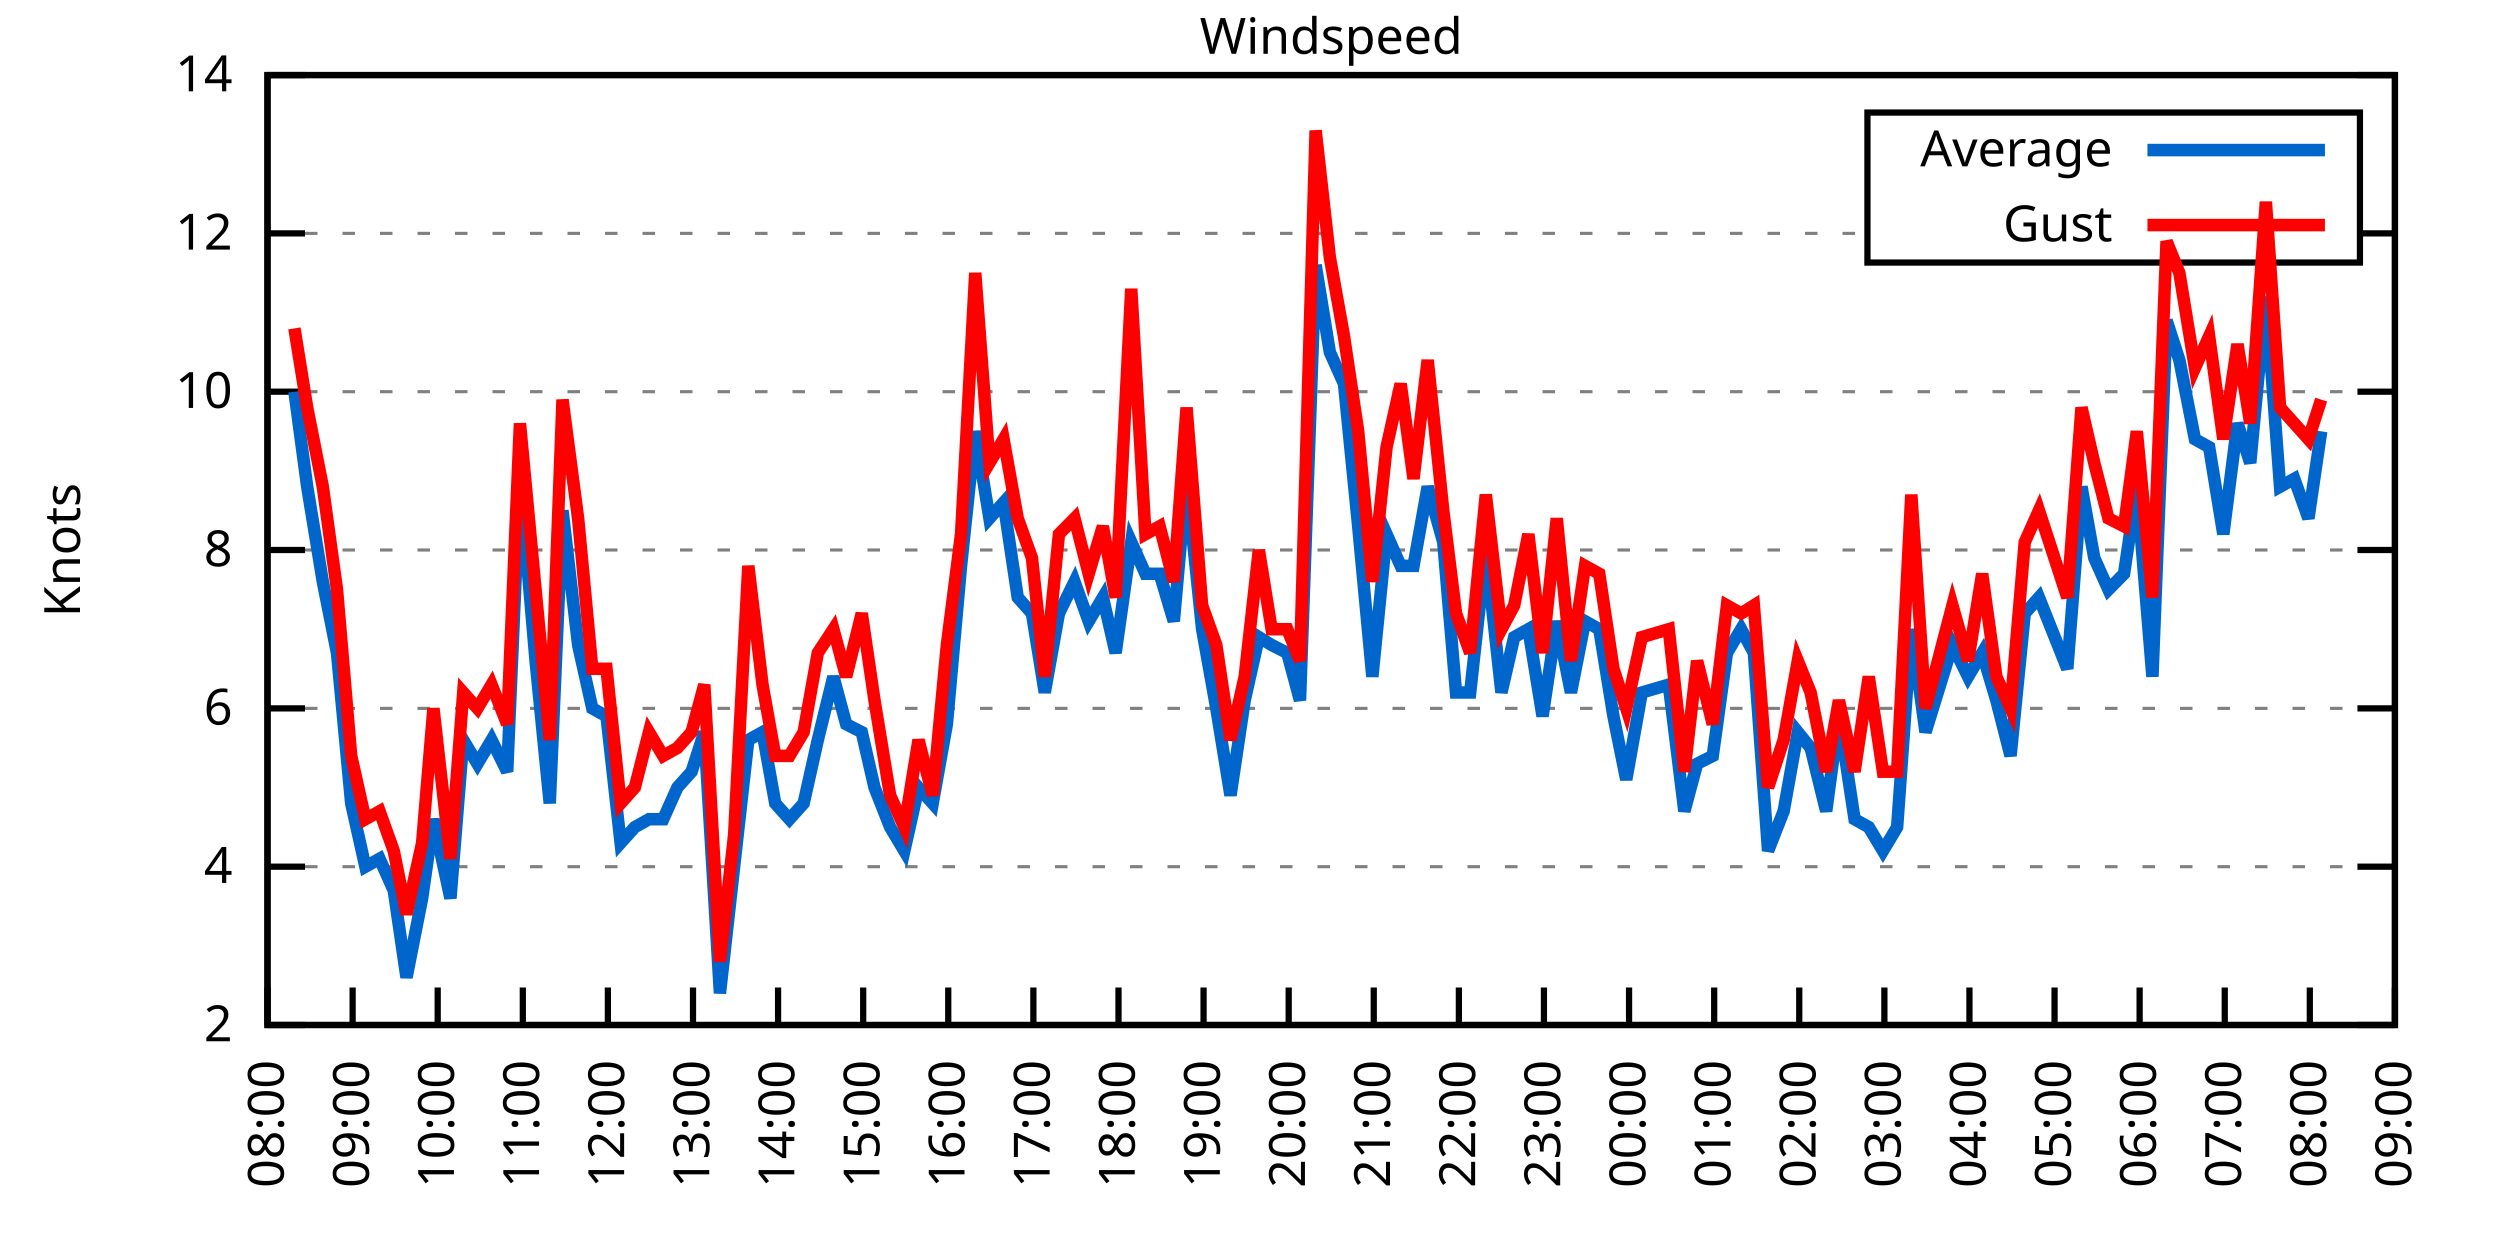
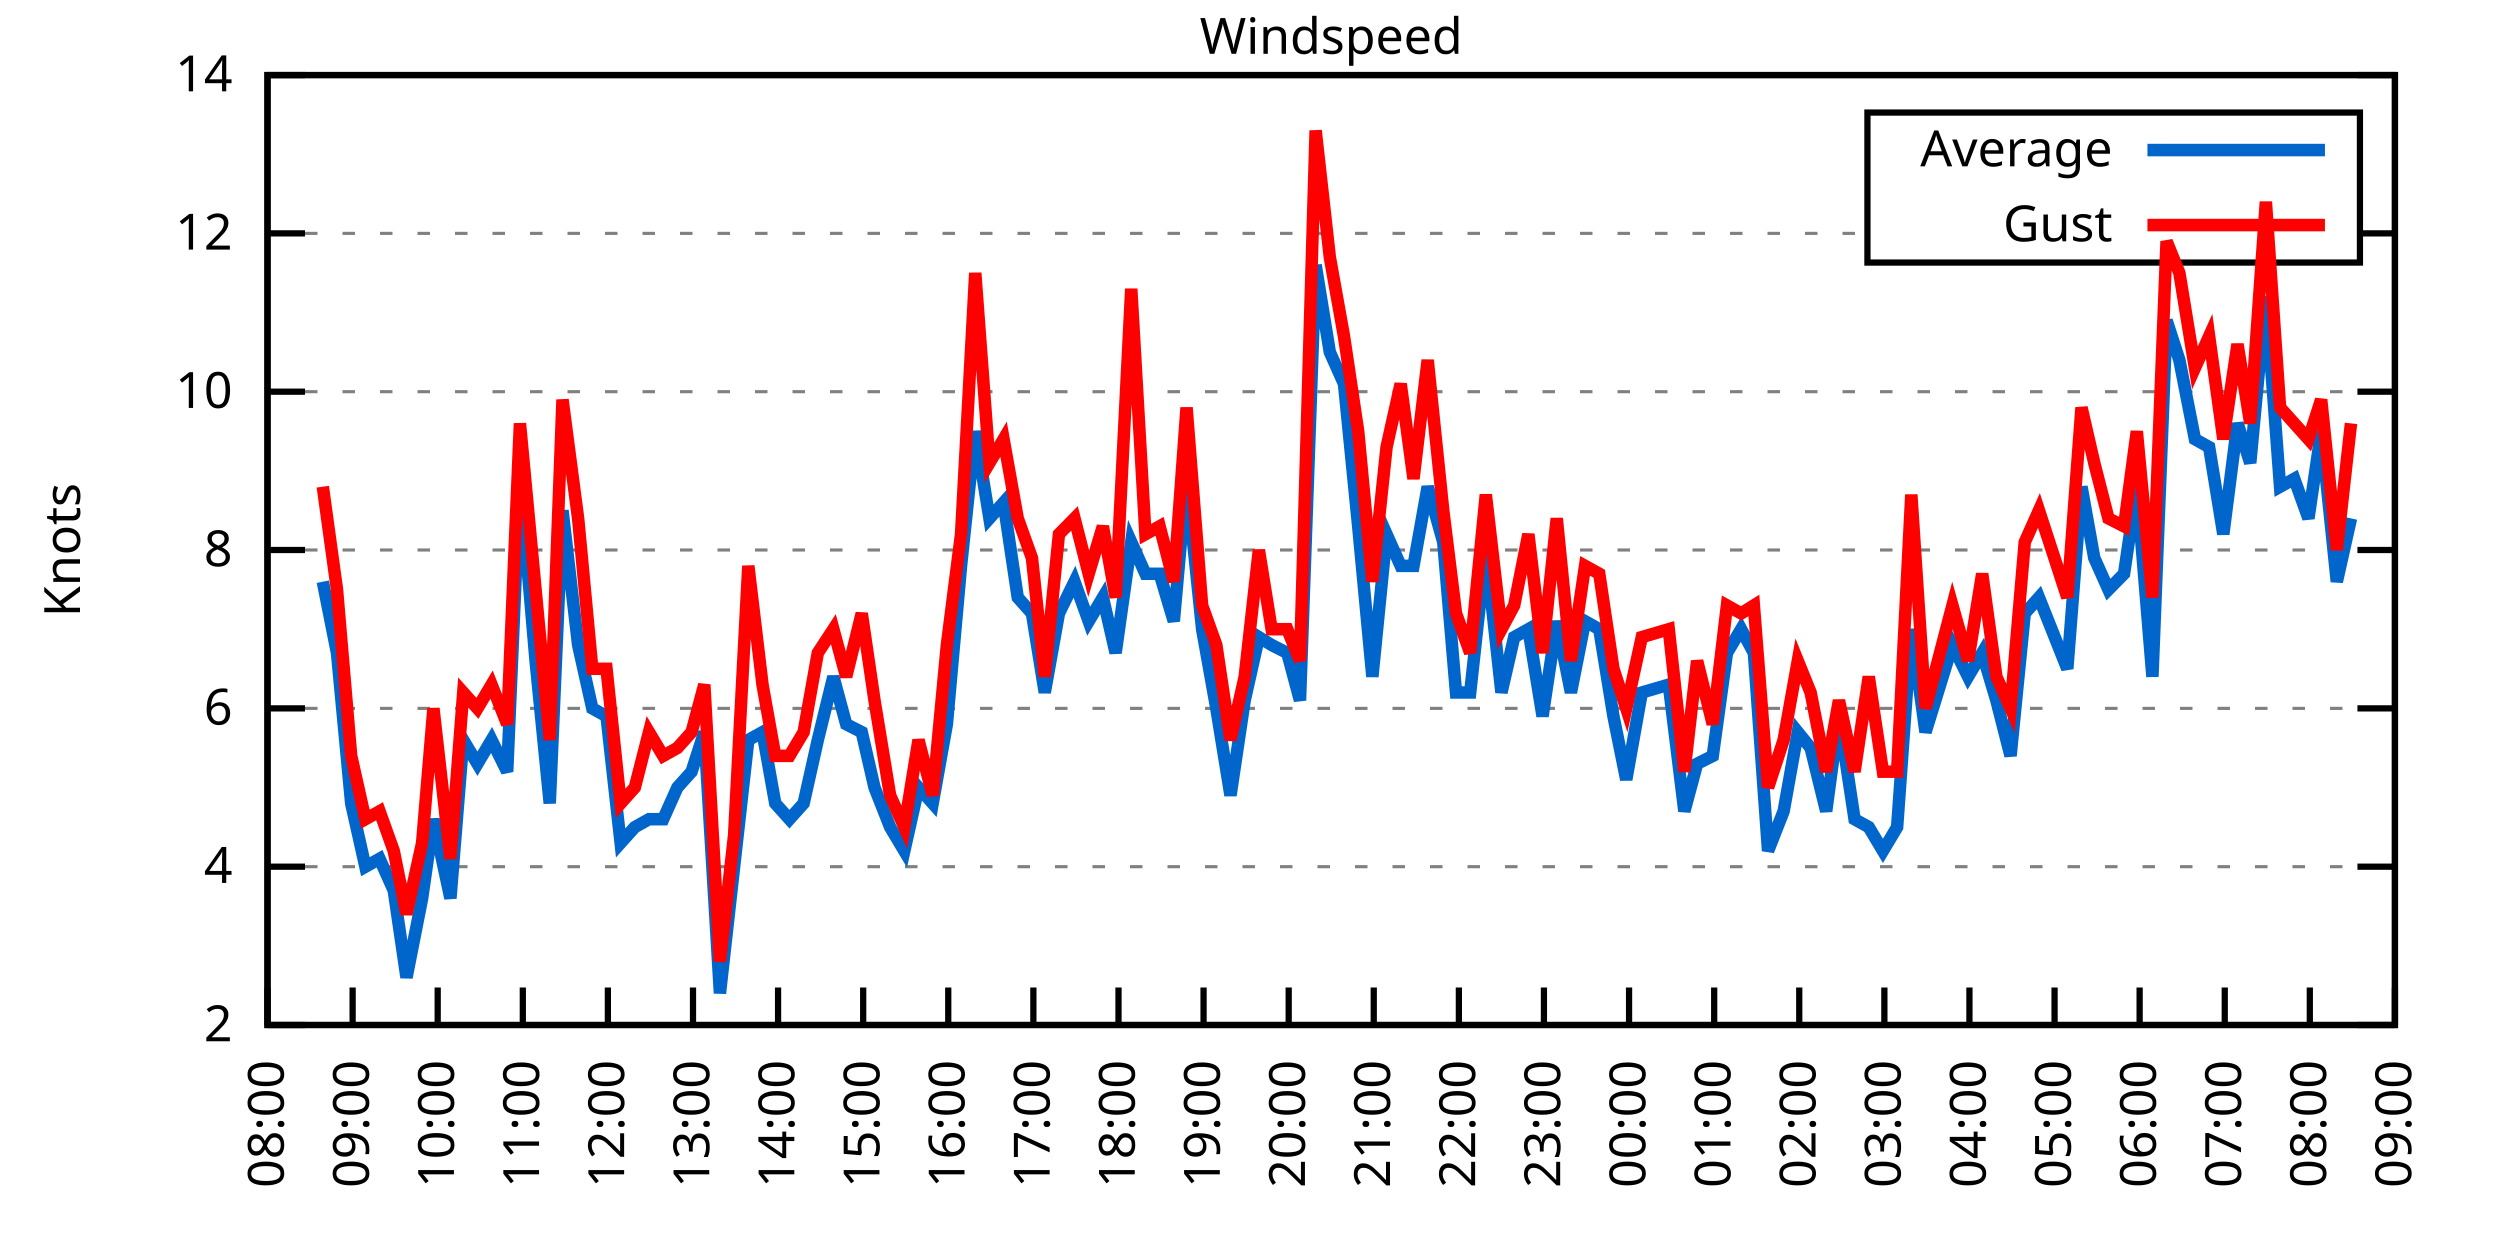
<svg xmlns="http://www.w3.org/2000/svg" xmlns:xlink="http://www.w3.org/1999/xlink" width="400" height="200" viewBox="0 0 400 200">
  <g id="gnuplot_canvas">
    <rect x="0" y="0" width="400" height="200" fill="none" />
    <defs>
      <circle id="gpDot" r="0.5" stroke-width="0.5" stroke="currentColor" />
      <path id="gpPt0" stroke-width="0.333" stroke="currentColor" d="M-1,0 h2 M0,-1 v2" />
      <path id="gpPt1" stroke-width="0.333" stroke="currentColor" d="M-1,-1 L1,1 M1,-1 L-1,1" />
      <path id="gpPt2" stroke-width="0.333" stroke="currentColor" d="M-1,0 L1,0 M0,-1 L0,1 M-1,-1 L1,1 M-1,1 L1,-1" />
      <rect id="gpPt3" stroke-width="0.333" stroke="currentColor" x="-1" y="-1" width="2" height="2" />
      <rect id="gpPt4" stroke-width="0.333" stroke="currentColor" fill="currentColor" x="-1" y="-1" width="2" height="2" />
      <circle id="gpPt5" stroke-width="0.333" stroke="currentColor" cx="0" cy="0" r="1" />
      <use xlink:href="#gpPt5" id="gpPt6" fill="currentColor" stroke="none" />
      <path id="gpPt7" stroke-width="0.333" stroke="currentColor" d="M0,-1.33 L-1.33,0.67 L1.33,0.67 z" />
      <use xlink:href="#gpPt7" id="gpPt8" fill="currentColor" stroke="none" />
      <use xlink:href="#gpPt7" id="gpPt9" stroke="currentColor" transform="rotate(180)" />
      <use xlink:href="#gpPt9" id="gpPt10" fill="currentColor" stroke="none" />
      <use xlink:href="#gpPt3" id="gpPt11" stroke="currentColor" transform="rotate(45)" />
      <use xlink:href="#gpPt11" id="gpPt12" fill="currentColor" stroke="none" />
      <path id="gpPt13" stroke-width="0.333" stroke="currentColor" d="M0,1.330 L1.265,0.411 L0.782,-1.067 L-0.782,-1.076 L-1.265,0.411 z" />
      <use xlink:href="#gpPt13" id="gpPt14" fill="currentColor" stroke="none" />
      <filter id="textbox" filterUnits="objectBoundingBox" x="0" y="0" height="1" width="1">
        <feFlood flood-color="white" flood-opacity="1" result="bgnd" />
        <feComposite in="SourceGraphic" in2="bgnd" operator="atop" />
      </filter>
      <filter id="greybox" filterUnits="objectBoundingBox" x="0" y="0" height="1" width="1">
        <feFlood flood-color="lightgrey" flood-opacity="1" result="grey" />
        <feComposite in="SourceGraphic" in2="grey" operator="atop" />
      </filter>
    </defs>
    <g fill="none" color="white" stroke="currentColor" stroke-width="1.00" stroke-linecap="butt" stroke-linejoin="miter">
</g>
    <g fill="none" color="black" stroke="currentColor" stroke-width="1.00" stroke-linecap="butt" stroke-linejoin="miter">
      <g stroke="none" shape-rendering="crispEdges">
        <polygon fill="rgb(255, 255, 255)" points="42.80,164.00 383.18,164.00 383.18,12.02 42.80,12.02 " />
      </g>
    </g>
    <g fill="none" color="black" stroke="currentColor" stroke-width="1.00" stroke-linecap="butt" stroke-linejoin="miter">
</g>
    <g fill="none" color="black" stroke="black" stroke-width="0.50" stroke-linecap="butt" stroke-linejoin="miter">
</g>
    <g fill="none" color="gray" stroke="currentColor" stroke-width="0.50" stroke-linecap="butt" stroke-linejoin="miter">
      <path stroke="gray" stroke-dasharray="2,4" class="gridline" d="M42.80,164.00 L383.19,164.00  " />
    </g>
    <g fill="none" color="gray" stroke="gray" stroke-width="1.00" stroke-linecap="butt" stroke-linejoin="miter">
</g>
    <g fill="none" color="black" stroke="currentColor" stroke-width="1.00" stroke-linecap="butt" stroke-linejoin="miter">
      <path stroke="black" d="M42.80,164.00 L48.80,164.00 M383.19,164.00 L377.19,164.00  " />
      <g transform="translate(37.20,166.60)" stroke="none" fill="black" font-family="Sans" font-size="8.00" text-anchor="end">
        <text>
          <tspan font-family="Sans"> 2</tspan>
        </text>
      </g>
    </g>
    <g fill="none" color="black" stroke="currentColor" stroke-width="1.00" stroke-linecap="butt" stroke-linejoin="miter">
</g>
    <g fill="none" color="black" stroke="black" stroke-width="0.50" stroke-linecap="butt" stroke-linejoin="miter">
</g>
    <g fill="none" color="gray" stroke="currentColor" stroke-width="0.50" stroke-linecap="butt" stroke-linejoin="miter">
      <path stroke="gray" stroke-dasharray="2,4" class="gridline" d="M42.80,138.67 L383.19,138.67  " />
    </g>
    <g fill="none" color="gray" stroke="gray" stroke-width="1.00" stroke-linecap="butt" stroke-linejoin="miter">
</g>
    <g fill="none" color="black" stroke="currentColor" stroke-width="1.00" stroke-linecap="butt" stroke-linejoin="miter">
      <path stroke="black" d="M42.80,138.67 L48.80,138.67 M383.19,138.67 L377.19,138.67  " />
      <g transform="translate(37.20,141.27)" stroke="none" fill="black" font-family="Sans" font-size="8.00" text-anchor="end">
        <text>
          <tspan font-family="Sans"> 4</tspan>
        </text>
      </g>
    </g>
    <g fill="none" color="black" stroke="currentColor" stroke-width="1.00" stroke-linecap="butt" stroke-linejoin="miter">
</g>
    <g fill="none" color="black" stroke="black" stroke-width="0.50" stroke-linecap="butt" stroke-linejoin="miter">
</g>
    <g fill="none" color="gray" stroke="currentColor" stroke-width="0.50" stroke-linecap="butt" stroke-linejoin="miter">
      <path stroke="gray" stroke-dasharray="2,4" class="gridline" d="M42.80,113.34 L383.19,113.34  " />
    </g>
    <g fill="none" color="gray" stroke="gray" stroke-width="1.00" stroke-linecap="butt" stroke-linejoin="miter">
</g>
    <g fill="none" color="black" stroke="currentColor" stroke-width="1.00" stroke-linecap="butt" stroke-linejoin="miter">
      <path stroke="black" d="M42.80,113.34 L48.80,113.34 M383.19,113.34 L377.19,113.34  " />
      <g transform="translate(37.20,115.94)" stroke="none" fill="black" font-family="Sans" font-size="8.00" text-anchor="end">
        <text>
          <tspan font-family="Sans"> 6</tspan>
        </text>
      </g>
    </g>
    <g fill="none" color="black" stroke="currentColor" stroke-width="1.00" stroke-linecap="butt" stroke-linejoin="miter">
</g>
    <g fill="none" color="black" stroke="black" stroke-width="0.50" stroke-linecap="butt" stroke-linejoin="miter">
</g>
    <g fill="none" color="gray" stroke="currentColor" stroke-width="0.50" stroke-linecap="butt" stroke-linejoin="miter">
      <path stroke="gray" stroke-dasharray="2,4" class="gridline" d="M42.80,88.00 L383.19,88.00  " />
    </g>
    <g fill="none" color="gray" stroke="gray" stroke-width="1.00" stroke-linecap="butt" stroke-linejoin="miter">
</g>
    <g fill="none" color="black" stroke="currentColor" stroke-width="1.00" stroke-linecap="butt" stroke-linejoin="miter">
      <path stroke="black" d="M42.80,88.00 L48.80,88.00 M383.19,88.00 L377.19,88.00  " />
      <g transform="translate(37.20,90.60)" stroke="none" fill="black" font-family="Sans" font-size="8.00" text-anchor="end">
        <text>
          <tspan font-family="Sans"> 8</tspan>
        </text>
      </g>
    </g>
    <g fill="none" color="black" stroke="currentColor" stroke-width="1.00" stroke-linecap="butt" stroke-linejoin="miter">
</g>
    <g fill="none" color="black" stroke="black" stroke-width="0.50" stroke-linecap="butt" stroke-linejoin="miter">
</g>
    <g fill="none" color="gray" stroke="currentColor" stroke-width="0.50" stroke-linecap="butt" stroke-linejoin="miter">
      <path stroke="gray" stroke-dasharray="2,4" class="gridline" d="M42.80,62.67 L383.19,62.67  " />
    </g>
    <g fill="none" color="gray" stroke="gray" stroke-width="1.00" stroke-linecap="butt" stroke-linejoin="miter">
</g>
    <g fill="none" color="black" stroke="currentColor" stroke-width="1.00" stroke-linecap="butt" stroke-linejoin="miter">
      <path stroke="black" d="M42.80,62.67 L48.80,62.67 M383.19,62.67 L377.19,62.67  " />
      <g transform="translate(37.20,65.27)" stroke="none" fill="black" font-family="Sans" font-size="8.00" text-anchor="end">
        <text>
          <tspan font-family="Sans"> 10</tspan>
        </text>
      </g>
    </g>
    <g fill="none" color="black" stroke="currentColor" stroke-width="1.00" stroke-linecap="butt" stroke-linejoin="miter">
</g>
    <g fill="none" color="black" stroke="black" stroke-width="0.50" stroke-linecap="butt" stroke-linejoin="miter">
</g>
    <g fill="none" color="gray" stroke="currentColor" stroke-width="0.50" stroke-linecap="butt" stroke-linejoin="miter">
      <path stroke="gray" stroke-dasharray="2,4" class="gridline" d="M42.80,37.34 L298.79,37.34 M377.59,37.34 L383.19,37.34  " />
    </g>
    <g fill="none" color="gray" stroke="gray" stroke-width="1.00" stroke-linecap="butt" stroke-linejoin="miter">
</g>
    <g fill="none" color="black" stroke="currentColor" stroke-width="1.00" stroke-linecap="butt" stroke-linejoin="miter">
      <path stroke="black" d="M42.80,37.34 L48.80,37.34 M383.19,37.34 L377.19,37.34  " />
      <g transform="translate(37.20,39.94)" stroke="none" fill="black" font-family="Sans" font-size="8.00" text-anchor="end">
        <text>
          <tspan font-family="Sans"> 12</tspan>
        </text>
      </g>
    </g>
    <g fill="none" color="black" stroke="currentColor" stroke-width="1.00" stroke-linecap="butt" stroke-linejoin="miter">
</g>
    <g fill="none" color="black" stroke="black" stroke-width="0.50" stroke-linecap="butt" stroke-linejoin="miter">
</g>
    <g fill="none" color="gray" stroke="currentColor" stroke-width="0.50" stroke-linecap="butt" stroke-linejoin="miter">
      <path stroke="gray" stroke-dasharray="2,4" class="gridline" d="M42.80,12.01 L383.19,12.01  " />
    </g>
    <g fill="none" color="gray" stroke="gray" stroke-width="1.00" stroke-linecap="butt" stroke-linejoin="miter">
</g>
    <g fill="none" color="black" stroke="currentColor" stroke-width="1.00" stroke-linecap="butt" stroke-linejoin="miter">
      <path stroke="black" d="M42.80,12.01 L48.80,12.01 M383.19,12.01 L377.19,12.01  " />
      <g transform="translate(37.20,14.61)" stroke="none" fill="black" font-family="Sans" font-size="8.00" text-anchor="end">
        <text>
          <tspan font-family="Sans"> 14</tspan>
        </text>
      </g>
    </g>
    <g fill="none" color="black" stroke="currentColor" stroke-width="1.00" stroke-linecap="butt" stroke-linejoin="miter">
      <path stroke="black" d="M42.80,164.00 L42.80,158.00  " />
      <g transform="translate(45.40,169.60) rotate(270.00)" stroke="none" fill="black" font-family="Sans" font-size="8.00" text-anchor="end">
        <text>
          <tspan font-family="Sans">08:00</tspan>
        </text>
      </g>
    </g>
    <g fill="none" color="black" stroke="currentColor" stroke-width="1.00" stroke-linecap="butt" stroke-linejoin="miter">
      <path stroke="black" d="M56.42,164.00 L56.42,158.00  " />
      <g transform="translate(59.02,169.60) rotate(270.00)" stroke="none" fill="black" font-family="Sans" font-size="8.00" text-anchor="end">
        <text>
          <tspan font-family="Sans">09:00</tspan>
        </text>
      </g>
    </g>
    <g fill="none" color="black" stroke="currentColor" stroke-width="1.00" stroke-linecap="butt" stroke-linejoin="miter">
      <path stroke="black" d="M70.03,164.00 L70.03,158.00  " />
      <g transform="translate(72.63,169.60) rotate(270.00)" stroke="none" fill="black" font-family="Sans" font-size="8.00" text-anchor="end">
        <text>
          <tspan font-family="Sans">10:00</tspan>
        </text>
      </g>
    </g>
    <g fill="none" color="black" stroke="currentColor" stroke-width="1.00" stroke-linecap="butt" stroke-linejoin="miter">
      <path stroke="black" d="M83.65,164.00 L83.65,158.00  " />
      <g transform="translate(86.25,169.60) rotate(270.00)" stroke="none" fill="black" font-family="Sans" font-size="8.00" text-anchor="end">
        <text>
          <tspan font-family="Sans">11:00</tspan>
        </text>
      </g>
    </g>
    <g fill="none" color="black" stroke="currentColor" stroke-width="1.00" stroke-linecap="butt" stroke-linejoin="miter">
      <path stroke="black" d="M97.26,164.00 L97.26,158.00  " />
      <g transform="translate(99.86,169.60) rotate(270.00)" stroke="none" fill="black" font-family="Sans" font-size="8.00" text-anchor="end">
        <text>
          <tspan font-family="Sans">12:00</tspan>
        </text>
      </g>
    </g>
    <g fill="none" color="black" stroke="currentColor" stroke-width="1.00" stroke-linecap="butt" stroke-linejoin="miter">
      <path stroke="black" d="M110.88,164.00 L110.88,158.00  " />
      <g transform="translate(113.48,169.60) rotate(270.00)" stroke="none" fill="black" font-family="Sans" font-size="8.00" text-anchor="end">
        <text>
          <tspan font-family="Sans">13:00</tspan>
        </text>
      </g>
    </g>
    <g fill="none" color="black" stroke="currentColor" stroke-width="1.00" stroke-linecap="butt" stroke-linejoin="miter">
      <path stroke="black" d="M124.49,164.00 L124.49,158.00  " />
      <g transform="translate(127.09,169.60) rotate(270.00)" stroke="none" fill="black" font-family="Sans" font-size="8.00" text-anchor="end">
        <text>
          <tspan font-family="Sans">14:00</tspan>
        </text>
      </g>
    </g>
    <g fill="none" color="black" stroke="currentColor" stroke-width="1.00" stroke-linecap="butt" stroke-linejoin="miter">
      <path stroke="black" d="M138.11,164.00 L138.11,158.00  " />
      <g transform="translate(140.71,169.60) rotate(270.00)" stroke="none" fill="black" font-family="Sans" font-size="8.00" text-anchor="end">
        <text>
          <tspan font-family="Sans">15:00</tspan>
        </text>
      </g>
    </g>
    <g fill="none" color="black" stroke="currentColor" stroke-width="1.00" stroke-linecap="butt" stroke-linejoin="miter">
      <path stroke="black" d="M151.72,164.00 L151.72,158.00  " />
      <g transform="translate(154.32,169.60) rotate(270.00)" stroke="none" fill="black" font-family="Sans" font-size="8.00" text-anchor="end">
        <text>
          <tspan font-family="Sans">16:00</tspan>
        </text>
      </g>
    </g>
    <g fill="none" color="black" stroke="currentColor" stroke-width="1.00" stroke-linecap="butt" stroke-linejoin="miter">
      <path stroke="black" d="M165.34,164.00 L165.34,158.00  " />
      <g transform="translate(167.94,169.60) rotate(270.00)" stroke="none" fill="black" font-family="Sans" font-size="8.00" text-anchor="end">
        <text>
          <tspan font-family="Sans">17:00</tspan>
        </text>
      </g>
    </g>
    <g fill="none" color="black" stroke="currentColor" stroke-width="1.00" stroke-linecap="butt" stroke-linejoin="miter">
      <path stroke="black" d="M178.96,164.00 L178.96,158.00  " />
      <g transform="translate(181.56,169.60) rotate(270.00)" stroke="none" fill="black" font-family="Sans" font-size="8.00" text-anchor="end">
        <text>
          <tspan font-family="Sans">18:00</tspan>
        </text>
      </g>
    </g>
    <g fill="none" color="black" stroke="currentColor" stroke-width="1.00" stroke-linecap="butt" stroke-linejoin="miter">
      <path stroke="black" d="M192.57,164.00 L192.57,158.00  " />
      <g transform="translate(195.17,169.60) rotate(270.00)" stroke="none" fill="black" font-family="Sans" font-size="8.00" text-anchor="end">
        <text>
          <tspan font-family="Sans">19:00</tspan>
        </text>
      </g>
    </g>
    <g fill="none" color="black" stroke="currentColor" stroke-width="1.00" stroke-linecap="butt" stroke-linejoin="miter">
      <path stroke="black" d="M206.19,164.00 L206.19,158.00  " />
      <g transform="translate(208.79,169.60) rotate(270.00)" stroke="none" fill="black" font-family="Sans" font-size="8.00" text-anchor="end">
        <text>
          <tspan font-family="Sans">20:00</tspan>
        </text>
      </g>
    </g>
    <g fill="none" color="black" stroke="currentColor" stroke-width="1.00" stroke-linecap="butt" stroke-linejoin="miter">
      <path stroke="black" d="M219.80,164.00 L219.80,158.00  " />
      <g transform="translate(222.40,169.60) rotate(270.00)" stroke="none" fill="black" font-family="Sans" font-size="8.00" text-anchor="end">
        <text>
          <tspan font-family="Sans">21:00</tspan>
        </text>
      </g>
    </g>
    <g fill="none" color="black" stroke="currentColor" stroke-width="1.00" stroke-linecap="butt" stroke-linejoin="miter">
      <path stroke="black" d="M233.42,164.00 L233.42,158.00  " />
      <g transform="translate(236.02,169.60) rotate(270.00)" stroke="none" fill="black" font-family="Sans" font-size="8.00" text-anchor="end">
        <text>
          <tspan font-family="Sans">22:00</tspan>
        </text>
      </g>
    </g>
    <g fill="none" color="black" stroke="currentColor" stroke-width="1.00" stroke-linecap="butt" stroke-linejoin="miter">
      <path stroke="black" d="M247.03,164.00 L247.03,158.00  " />
      <g transform="translate(249.63,169.60) rotate(270.00)" stroke="none" fill="black" font-family="Sans" font-size="8.00" text-anchor="end">
        <text>
          <tspan font-family="Sans">23:00</tspan>
        </text>
      </g>
    </g>
    <g fill="none" color="black" stroke="currentColor" stroke-width="1.00" stroke-linecap="butt" stroke-linejoin="miter">
      <path stroke="black" d="M260.65,164.00 L260.65,158.00  " />
      <g transform="translate(263.25,169.60) rotate(270.00)" stroke="none" fill="black" font-family="Sans" font-size="8.00" text-anchor="end">
        <text>
          <tspan font-family="Sans">00:00</tspan>
        </text>
      </g>
    </g>
    <g fill="none" color="black" stroke="currentColor" stroke-width="1.00" stroke-linecap="butt" stroke-linejoin="miter">
      <path stroke="black" d="M274.27,164.00 L274.27,158.00  " />
      <g transform="translate(276.87,169.60) rotate(270.00)" stroke="none" fill="black" font-family="Sans" font-size="8.00" text-anchor="end">
        <text>
          <tspan font-family="Sans">01:00</tspan>
        </text>
      </g>
    </g>
    <g fill="none" color="black" stroke="currentColor" stroke-width="1.00" stroke-linecap="butt" stroke-linejoin="miter">
      <path stroke="black" d="M287.88,164.00 L287.88,158.00  " />
      <g transform="translate(290.48,169.60) rotate(270.00)" stroke="none" fill="black" font-family="Sans" font-size="8.00" text-anchor="end">
        <text>
          <tspan font-family="Sans">02:00</tspan>
        </text>
      </g>
    </g>
    <g fill="none" color="black" stroke="currentColor" stroke-width="1.00" stroke-linecap="butt" stroke-linejoin="miter">
      <path stroke="black" d="M301.50,164.00 L301.50,158.00  " />
      <g transform="translate(304.10,169.60) rotate(270.00)" stroke="none" fill="black" font-family="Sans" font-size="8.00" text-anchor="end">
        <text>
          <tspan font-family="Sans">03:00</tspan>
        </text>
      </g>
    </g>
    <g fill="none" color="black" stroke="currentColor" stroke-width="1.00" stroke-linecap="butt" stroke-linejoin="miter">
      <path stroke="black" d="M315.11,164.00 L315.11,158.00  " />
      <g transform="translate(317.71,169.60) rotate(270.00)" stroke="none" fill="black" font-family="Sans" font-size="8.00" text-anchor="end">
        <text>
          <tspan font-family="Sans">04:00</tspan>
        </text>
      </g>
    </g>
    <g fill="none" color="black" stroke="currentColor" stroke-width="1.00" stroke-linecap="butt" stroke-linejoin="miter">
      <path stroke="black" d="M328.73,164.00 L328.73,158.00  " />
      <g transform="translate(331.33,169.60) rotate(270.00)" stroke="none" fill="black" font-family="Sans" font-size="8.00" text-anchor="end">
        <text>
          <tspan font-family="Sans">05:00</tspan>
        </text>
      </g>
    </g>
    <g fill="none" color="black" stroke="currentColor" stroke-width="1.00" stroke-linecap="butt" stroke-linejoin="miter">
      <path stroke="black" d="M342.34,164.00 L342.34,158.00  " />
      <g transform="translate(344.94,169.60) rotate(270.00)" stroke="none" fill="black" font-family="Sans" font-size="8.00" text-anchor="end">
        <text>
          <tspan font-family="Sans">06:00</tspan>
        </text>
      </g>
    </g>
    <g fill="none" color="black" stroke="currentColor" stroke-width="1.00" stroke-linecap="butt" stroke-linejoin="miter">
      <path stroke="black" d="M355.96,164.00 L355.96,158.00  " />
      <g transform="translate(358.56,169.60) rotate(270.00)" stroke="none" fill="black" font-family="Sans" font-size="8.00" text-anchor="end">
        <text>
          <tspan font-family="Sans">07:00</tspan>
        </text>
      </g>
    </g>
    <g fill="none" color="black" stroke="currentColor" stroke-width="1.00" stroke-linecap="butt" stroke-linejoin="miter">
      <path stroke="black" d="M369.57,164.00 L369.57,158.00  " />
      <g transform="translate(372.17,169.60) rotate(270.00)" stroke="none" fill="black" font-family="Sans" font-size="8.00" text-anchor="end">
        <text>
          <tspan font-family="Sans">08:00</tspan>
        </text>
      </g>
    </g>
    <g fill="none" color="black" stroke="currentColor" stroke-width="1.00" stroke-linecap="butt" stroke-linejoin="miter">
      <path stroke="black" d="M383.19,164.00 L383.19,158.00  " />
      <g transform="translate(385.79,169.60) rotate(270.00)" stroke="none" fill="black" font-family="Sans" font-size="8.00" text-anchor="end">
        <text>
          <tspan font-family="Sans">09:00</tspan>
        </text>
      </g>
    </g>
    <g fill="none" color="black" stroke="currentColor" stroke-width="1.00" stroke-linecap="butt" stroke-linejoin="miter">
</g>
    <g fill="none" color="black" stroke="currentColor" stroke-width="1.00" stroke-linecap="butt" stroke-linejoin="miter">
      <path stroke="black" d="M42.80,12.01 L42.80,164.00 L383.19,164.00 L383.19,12.01 L42.80,12.01 Z  " />
    </g>
    <g fill="none" color="black" stroke="currentColor" stroke-width="1.00" stroke-linecap="butt" stroke-linejoin="miter">
</g>
    <g fill="none" color="black" stroke="currentColor" stroke-width="1.00" stroke-linecap="butt" stroke-linejoin="miter">
      <path stroke="black" d="M298.79,42.01 L298.79,18.01 L377.59,18.01 L377.59,42.01 L298.79,42.01 Z  " />
    </g>
    <g id="Windspeed_plot_1">
      <g fill="none" color="white" stroke="black" stroke-width="2.00" stroke-linecap="butt" stroke-linejoin="miter">
</g>
      <g fill="none" color="black" stroke="currentColor" stroke-width="2.00" stroke-linecap="butt" stroke-linejoin="miter">
        <g transform="translate(337.99,26.61)" stroke="none" fill="black" font-family="Sans" font-size="8.00" text-anchor="end">
          <text>
            <tspan font-family="Sans">Average</tspan>
          </text>
        </g>
      </g>
      <g fill="none" color="black" stroke="currentColor" stroke-width="2.00" stroke-linecap="butt" stroke-linejoin="miter">
-         <path stroke="rgb(  0, 102, 204)" d="M343.59,24.01 L371.99,24.01 M47.11,62.67 L49.15,77.87 L51.65,93.07 L53.92,104.47 L56.19,128.54 L58.46,138.67   L60.73,137.40 L63.00,142.47 L65.04,156.40 L67.54,143.73 L69.35,131.07 L72.07,143.73 L74.12,118.40 L76.39,122.20   L78.65,118.40 L81.15,123.47 L83.19,76.61 L85.69,105.74 L87.96,128.54 L90.00,81.67 L92.50,103.20 L94.77,113.34   L97.04,114.60 L99.30,134.87 L101.57,132.34 L103.84,131.07 L106.11,131.07 L108.38,126.00 L110.65,123.47 L112.69,117.14   L115.19,158.93 L117.46,138.67 L119.73,118.40 L122.00,117.14 L124.04,128.54 L126.31,131.07 L128.58,128.54 L130.85,118.40   L133.34,108.27 L135.39,115.87 L137.88,117.14 L139.92,126.00 L142.42,132.34 L144.69,136.14 L146.96,126.00 L149.23,128.54   L151.50,115.87 L153.77,90.54 L156.04,69.01 L158.31,82.94 L160.57,80.41 L162.84,95.60 L165.11,98.14 L167.16,110.80   L169.43,98.14 L171.92,93.07 L174.19,99.40 L176.46,95.60 L178.50,104.47 L181.00,86.74 L183.27,91.80 L185.54,91.80   L187.81,99.40 L189.85,76.61 L192.34,100.67 L194.61,113.34 L196.88,127.27 L199.15,112.07 L201.42,101.94 L203.46,103.20   L205.96,104.47 L208.00,112.07 L210.50,42.41 L212.77,56.34 L215.04,61.41 L217.31,84.21 L219.58,108.27 L221.85,85.47   L224.11,90.54 L226.16,90.54 L228.43,77.87 L230.92,86.74 L232.96,110.80 L235.23,110.80 L237.73,88.00 L240.23,110.80   L242.27,101.94 L244.54,100.67 L246.81,114.60 L249.08,99.40 L251.35,110.80 L253.61,99.40 L255.88,100.67 L258.15,114.60   L260.20,124.74 L262.69,110.80 L267.00,109.54 L269.50,129.80 L271.54,122.20 L274.04,120.94 L276.31,104.47 L278.58,100.67   L280.62,104.47 L282.89,136.14 L285.38,129.80 L287.65,117.14 L289.70,119.67 L292.19,129.80 L294.23,114.60 L296.73,131.07   L299.00,132.34 L301.27,136.14 L303.54,132.34 L305.81,100.67 L308.08,117.14 L312.39,103.20 L314.89,108.27 L317.15,104.47   L319.42,112.07 L321.69,120.94 L323.96,98.14 L326.23,95.60 L330.77,107.00 L333.04,77.87 L335.08,89.27 L337.35,94.34   L339.85,91.80 L341.89,77.87 L344.39,108.27 L346.65,51.27 L348.70,57.61 L351.19,70.27 L353.46,71.54 L355.73,85.47   L358.00,67.74 L360.04,74.07 L362.54,47.47 L364.81,77.87 L367.08,76.61 L369.35,82.94 L371.39,69.01  " />
+         <path stroke="rgb(  0, 102, 204)" d="M343.59,24.01 L371.99,24.01 M51.65,93.07 L53.92,104.47 L56.19,128.54 L58.46,138.67 L60.73,137.40 L63.00,142.47   L65.04,156.40 L67.54,143.73 L69.35,131.07 L72.07,143.73 L74.12,118.40 L76.39,122.20 L78.65,118.40 L81.15,123.47   L83.19,76.61 L85.69,105.74 L87.96,128.54 L90.00,81.67 L92.50,103.20 L94.77,113.34 L97.04,114.60 L99.30,134.87   L101.57,132.34 L103.84,131.07 L106.11,131.07 L108.38,126.00 L110.65,123.47 L112.69,117.14 L115.19,158.93 L117.46,138.67   L119.73,118.40 L122.00,117.14 L124.04,128.54 L126.31,131.07 L128.58,128.54 L130.85,118.40 L133.34,108.27 L135.39,115.87   L137.88,117.14 L139.92,126.00 L142.42,132.34 L144.69,136.14 L146.96,126.00 L149.23,128.54 L151.50,115.87 L153.77,90.54   L156.04,69.01 L158.31,82.94 L160.57,80.41 L162.84,95.60 L165.11,98.14 L167.16,110.80 L169.43,98.14 L171.92,93.07   L174.19,99.40 L176.46,95.60 L178.50,104.47 L181.00,86.74 L183.27,91.80 L185.54,91.80 L187.81,99.40 L189.85,76.61   L192.34,100.67 L194.61,113.34 L196.88,127.27 L199.15,112.07 L201.42,101.94 L203.46,103.20 L205.96,104.47 L208.00,112.07   L210.50,42.41 L212.77,56.34 L215.04,61.41 L217.31,84.21 L219.58,108.27 L221.85,85.47 L224.11,90.54 L226.16,90.54   L228.43,77.87 L230.92,86.74 L232.96,110.80 L235.23,110.80 L237.73,88.00 L240.23,110.80 L242.27,101.94 L244.54,100.67   L246.81,114.60 L249.08,99.40 L251.35,110.80 L253.61,99.40 L255.88,100.67 L258.15,114.60 L260.20,124.74 L262.69,110.80   L267.00,109.54 L269.50,129.80 L271.54,122.20 L274.04,120.94 L276.31,104.47 L278.58,100.67 L280.62,104.47 L282.89,136.14   L285.38,129.80 L287.65,117.14 L289.70,119.67 L292.19,129.80 L294.23,114.60 L296.73,131.07 L299.00,132.34 L301.27,136.14   L303.54,132.34 L305.81,100.67 L308.08,117.14 L312.39,103.20 L314.89,108.27 L317.15,104.47 L319.42,112.07 L321.69,120.94   L323.96,98.14 L326.23,95.60 L330.77,107.00 L333.04,77.87 L335.08,89.27 L337.35,94.34 L339.85,91.80 L341.89,77.87   L344.39,108.27 L346.65,51.27 L348.70,57.61 L351.19,70.27 L353.46,71.54 L355.73,85.47 L358.00,67.74 L360.04,74.07   L362.54,47.47 L364.81,77.87 L367.08,76.61 L369.35,82.94 L371.39,69.01 L373.89,93.07 L376.16,82.94  " />
      </g>
    </g>
    <g id="Windspeed_plot_2">
      <g fill="none" color="black" stroke="currentColor" stroke-width="2.00" stroke-linecap="butt" stroke-linejoin="miter">
        <g transform="translate(337.99,38.61)" stroke="none" fill="black" font-family="Sans" font-size="8.00" text-anchor="end">
          <text>
            <tspan font-family="Sans">Gust</tspan>
          </text>
        </g>
      </g>
      <g fill="none" color="black" stroke="currentColor" stroke-width="2.00" stroke-linecap="butt" stroke-linejoin="miter">
-         <path stroke="rgb(255,   0,   0)" d="M343.59,36.01 L371.99,36.01 M47.11,52.54 L49.15,65.21 L51.65,77.87 L53.92,94.34 L56.19,120.94 L58.46,131.07   L60.73,129.80 L63.00,136.14 L65.04,146.27 L67.54,134.87 L69.35,113.34 L72.07,137.40 L74.12,110.80 L76.39,113.34   L78.65,109.54 L81.15,115.87 L83.19,67.74 L85.69,94.34 L87.96,118.40 L90.00,63.94 L92.50,82.94 L94.77,107.00   L97.04,107.00 L99.30,128.54 L101.57,126.00 L103.84,117.14 L106.11,120.94 L108.38,119.67 L110.65,117.14 L112.69,109.54   L115.19,153.87 L117.46,133.60 L119.73,90.54 L122.00,109.54 L124.04,120.94 L126.31,120.94 L128.58,117.14 L130.85,104.47   L133.34,100.67 L135.39,108.27 L137.88,98.14 L139.92,112.07 L142.42,127.27 L144.69,132.34 L146.96,118.40 L149.23,127.27   L151.50,103.20 L153.77,85.47 L156.04,43.67 L158.31,74.07 L160.57,70.27 L162.84,82.94 L165.11,89.27 L167.16,108.27   L169.43,85.47 L171.92,82.94 L174.19,91.80 L176.46,84.21 L178.50,95.60 L181.00,46.21 L183.27,85.47 L185.54,84.21   L187.81,93.07 L189.85,65.21 L192.34,96.87 L194.61,103.20 L196.88,118.40 L199.15,108.27 L201.42,88.00 L203.46,100.67   L205.96,100.67 L208.00,105.74 L210.50,20.88 L212.77,41.14 L215.04,53.81 L217.31,69.01 L219.58,93.07 L221.85,71.54   L224.11,61.41 L226.16,76.61 L228.43,57.61 L230.92,81.67 L232.96,98.14 L235.23,104.47 L237.73,79.14 L240.23,100.67   L242.27,96.87 L244.54,85.47 L246.81,104.47 L249.08,82.94 L251.35,105.74 L253.61,90.54 L255.88,91.80 L258.15,107.00   L260.20,113.34 L262.69,101.94 L267.00,100.67 L269.50,123.47 L271.54,105.74 L274.04,115.87 L276.31,96.87 L278.58,98.14   L280.62,96.87 L282.89,126.00 L285.38,118.40 L287.65,105.74 L289.70,110.80 L292.19,123.47 L294.23,112.07 L296.73,123.47   L299.00,108.27 L301.27,123.47 L303.54,123.47 L305.81,79.14 L308.08,113.34 L312.39,96.87 L314.89,105.74 L317.15,91.80   L319.42,108.27 L321.69,113.34 L323.96,86.74 L326.23,81.67 L330.77,95.60 L333.04,65.21 L335.08,74.07 L337.35,82.94   L339.85,84.21 L341.89,69.01 L344.39,95.60 L346.65,38.61 L348.70,43.67 L351.19,58.87 L353.46,53.81 L355.73,70.27   L358.00,55.07 L360.04,67.74 L362.54,32.28 L364.81,65.21 L367.08,67.74 L369.35,70.27 L371.39,63.94  " />
+         <path stroke="rgb(255,   0,   0)" d="M343.59,36.01 L371.99,36.01 M51.65,77.87 L53.92,94.34 L56.19,120.94 L58.46,131.07 L60.73,129.80 L63.00,136.14   L65.04,146.27 L67.54,134.87 L69.35,113.34 L72.07,137.40 L74.12,110.80 L76.39,113.34 L78.65,109.54 L81.15,115.87   L83.19,67.74 L85.69,94.34 L87.96,118.40 L90.00,63.94 L92.50,82.94 L94.77,107.00 L97.04,107.00 L99.30,128.54   L101.57,126.00 L103.84,117.14 L106.11,120.94 L108.38,119.67 L110.65,117.14 L112.69,109.54 L115.19,153.87 L117.46,133.60   L119.73,90.54 L122.00,109.54 L124.04,120.94 L126.31,120.94 L128.58,117.14 L130.85,104.47 L133.34,100.67 L135.39,108.27   L137.88,98.14 L139.92,112.07 L142.42,127.27 L144.69,132.34 L146.96,118.40 L149.23,127.27 L151.50,103.20 L153.77,85.47   L156.04,43.67 L158.31,74.07 L160.57,70.27 L162.84,82.94 L165.11,89.27 L167.16,108.27 L169.43,85.47 L171.92,82.94   L174.19,91.80 L176.46,84.21 L178.50,95.60 L181.00,46.21 L183.27,85.47 L185.54,84.21 L187.81,93.07 L189.85,65.21   L192.34,96.87 L194.61,103.20 L196.88,118.40 L199.15,108.27 L201.42,88.00 L203.46,100.67 L205.96,100.67 L208.00,105.74   L210.50,20.88 L212.77,41.14 L215.04,53.81 L217.31,69.01 L219.58,93.07 L221.85,71.54 L224.11,61.41 L226.16,76.61   L228.43,57.61 L230.92,81.67 L232.96,98.14 L235.23,104.47 L237.73,79.14 L240.23,100.67 L242.27,96.87 L244.54,85.47   L246.81,104.47 L249.08,82.94 L251.35,105.74 L253.61,90.54 L255.88,91.80 L258.15,107.00 L260.20,113.34 L262.69,101.94   L267.00,100.67 L269.50,123.47 L271.54,105.74 L274.04,115.87 L276.31,96.87 L278.58,98.14 L280.62,96.87 L282.89,126.00   L285.38,118.40 L287.65,105.74 L289.70,110.80 L292.19,123.47 L294.23,112.07 L296.73,123.47 L299.00,108.27 L301.27,123.47   L303.54,123.47 L305.81,79.14 L308.08,113.34 L312.39,96.87 L314.89,105.74 L317.15,91.80 L319.42,108.27 L321.69,113.34   L323.96,86.74 L326.23,81.67 L330.77,95.60 L333.04,65.21 L335.08,74.07 L337.35,82.94 L339.85,84.21 L341.89,69.01   L344.39,95.60 L346.65,38.61 L348.70,43.67 L351.19,58.87 L353.46,53.81 L355.73,70.27 L358.00,55.07 L360.04,67.74   L362.54,32.28 L364.81,65.21 L367.08,67.74 L369.35,70.27 L371.39,63.94 L373.89,88.00 L376.16,67.74  " />
      </g>
    </g>
    <g fill="none" color="black" stroke="currentColor" stroke-width="2.00" stroke-linecap="butt" stroke-linejoin="miter">
</g>
    <g fill="none" color="black" stroke="black" stroke-width="1.00" stroke-linecap="butt" stroke-linejoin="miter">
</g>
    <g fill="none" color="black" stroke="currentColor" stroke-width="1.00" stroke-linecap="butt" stroke-linejoin="miter">
      <path stroke="black" d="M42.80,12.01 L42.80,164.00 L383.19,164.00 L383.19,12.01 L42.80,12.01 Z  " />
      <g transform="translate(12.80,88.01) rotate(270.00)" stroke="none" fill="black" font-family="Sans" font-size="8.00" text-anchor="middle">
        <text>
          <tspan font-family="Sans">Knots</tspan>
        </text>
      </g>
    </g>
    <g fill="none" color="black" stroke="currentColor" stroke-width="1.00" stroke-linecap="butt" stroke-linejoin="miter">
</g>
    <g fill="none" color="black" stroke="currentColor" stroke-width="1.00" stroke-linecap="butt" stroke-linejoin="miter">
      <g transform="translate(212.99,8.61)" stroke="none" fill="black" font-family="Sans" font-size="8.00" text-anchor="middle">
        <text>
          <tspan font-family="Sans">Windspeed</tspan>
        </text>
      </g>
    </g>
    <g fill="none" color="black" stroke="currentColor" stroke-width="1.00" stroke-linecap="butt" stroke-linejoin="miter">
</g>
  </g>
</svg>
